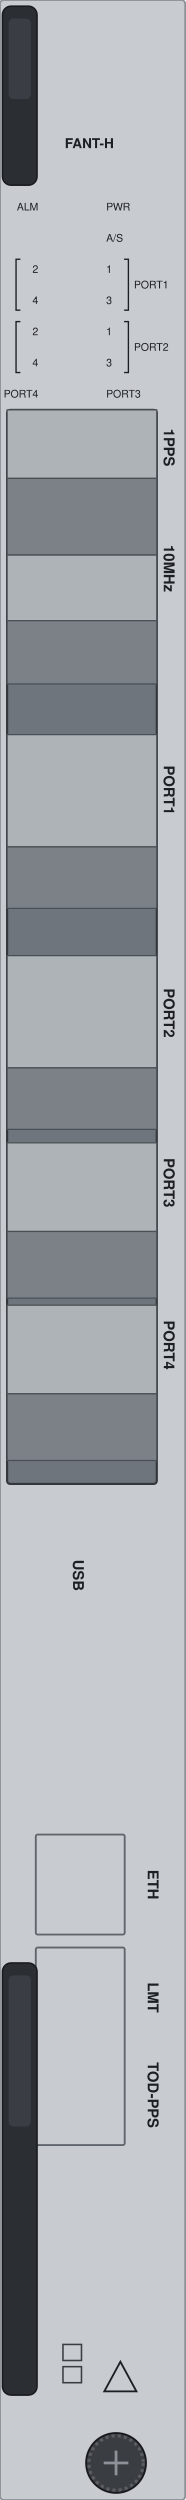
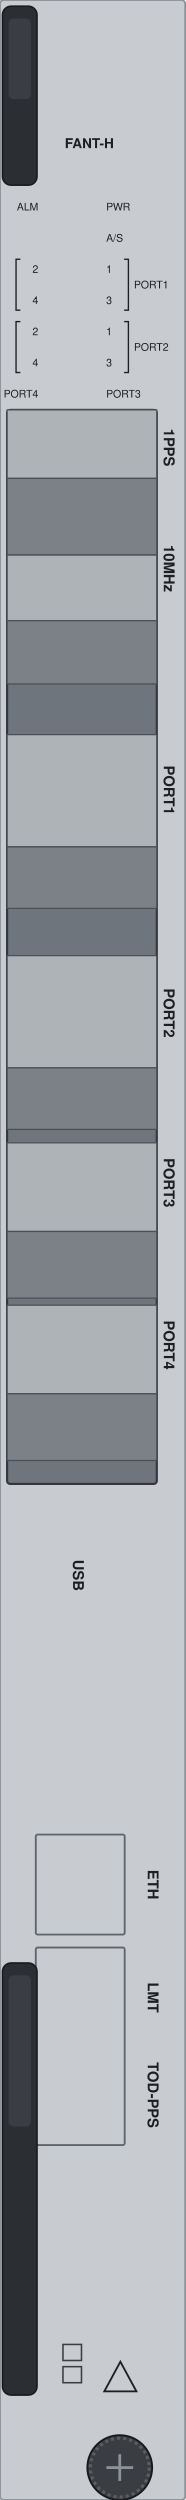
<svg xmlns="http://www.w3.org/2000/svg" width="30mm" height="405mm" viewBox="0 0 30 405">
  <rect id="face" x="0" y="0" width="30" height="405" rx="0.6" fill="#c8cbcf" stroke="#8d9298" stroke-width="0.3" />
  <g id="port-housing">
    <rect x="1.15" y="66.4" width="24.25" height="174" rx="0.5" fill="#6f757c" stroke="#33373c" stroke-width="0.35" />
    <rect id="pps-face" x="1.15" y="66.4" width="24.25" height="11.1" fill="#aeb3b8" stroke="#4a4f55" stroke-width="0.2" />
    <rect id="pps-return" x="1.15" y="77.5" width="24.25" height="12.42" fill="#7b8187" stroke="#4a4f55" stroke-width="0.2" />
    <rect id="gps-face" x="1.15" y="89.92" width="24.25" height="10.63" fill="#aeb3b8" stroke="#4a4f55" stroke-width="0.2" />
    <rect id="gps-return" x="1.15" y="100.55" width="24.25" height="10.25" fill="#7b8187" stroke="#4a4f55" stroke-width="0.2" />
    <rect id="qsfp1-face" x="1.15" y="119.01" width="24.25" height="18.19" fill="#aeb3b8" stroke="#4a4f55" stroke-width="0.2" />
    <rect id="qsfp1-return" x="1.15" y="137.2" width="24.25" height="9.96" fill="#7b8187" stroke="#4a4f55" stroke-width="0.2" />
    <rect id="qsfp2-face" x="1.15" y="154.81" width="24.25" height="18.19" fill="#aeb3b8" stroke="#4a4f55" stroke-width="0.2" />
    <rect id="qsfp2-return" x="1.15" y="173" width="24.25" height="9.96" fill="#7b8187" stroke="#4a4f55" stroke-width="0.2" />
    <rect id="sfp1-face" x="1.15" y="185.14" width="24.25" height="14.36" fill="#aeb3b8" stroke="#4a4f55" stroke-width="0.2" />
    <rect id="sfp1-return" x="1.15" y="199.5" width="24.25" height="10.8" fill="#7b8187" stroke="#4a4f55" stroke-width="0.2" />
    <rect id="sfp2-face" x="1.15" y="211.44" width="24.25" height="14.36" fill="#aeb3b8" stroke="#4a4f55" stroke-width="0.2" />
    <rect id="sfp2-return" x="1.15" y="225.8" width="24.25" height="10.8" fill="#7b8187" stroke="#4a4f55" stroke-width="0.2" />
  </g>
  <g id="jack-frames" fill="none" stroke="#5f656c" stroke-width="0.3">
    <rect x="5.8" y="297.2" width="14.4" height="16.2" rx="0.3" />
    <rect x="5.8" y="315.5" width="14.4" height="32.0" rx="0.3" />
  </g>
  <g id="lever-top">
    <rect x="0.4" y="1.0" width="5.6" height="29.0" rx="1.4" fill="#2b2e33" stroke="#17191c" stroke-width="0.25" />
    <rect x="1.4" y="3.0" width="3.6" height="13.05" rx="0.8" fill="#3a3e44" />
  </g>
  <g id="lever-bottom">
    <rect x="0.4" y="318.0" width="5.6" height="70.0" rx="1.4" fill="#2b2e33" stroke="#17191c" stroke-width="0.25" />
    <rect x="1.4" y="320.0" width="3.6" height="24.5" rx="0.8" fill="#3a3e44" />
  </g>
  <g id="screw-bottom">
-     <circle cx="18.8" cy="399.0" r="4.85" fill="#3a3d42" stroke="#17191c" stroke-width="0.3" />
-     <circle cx="18.8" cy="399.0" r="4.4" fill="none" stroke="#5a5e64" stroke-width="0.5" stroke-dasharray="0.5 0.5" />
-     <path d="M 16.8 399.0 L 20.8 399.0 M 18.8 397.0 L 18.8 401.0" stroke="#8d9298" stroke-width="0.45" />
+     <circle cx="19.4" cy="399.75" r="5.25" fill="#3a3d42" stroke="#17191c" stroke-width="0.3" />
+     <circle cx="19.4" cy="399.75" r="4.763" fill="none" stroke="#5a5e64" stroke-width="0.5" stroke-dasharray="0.5 0.5" />
+     <path d="M 17.235 399.75 L 21.565 399.75 M 19.4 397.585 L 19.4 401.915" stroke="#8d9298" stroke-width="0.45" />
  </g>
  <rect id="logo-zone" x="9.5" y="15.0" width="12.0" height="4.0" fill="none" />
  <g id="marks" fill="none" stroke="#3a3d42" stroke-width="0.25">
    <rect x="10.2" y="379.8" width="3.0" height="2.6" />
    <rect x="10.2" y="383.4" width="3.0" height="2.6" />
  </g>
  <g id="silkscreen" fill="#1c1f23" font-family="Helvetica, Arial, sans-serif">
    <path d="M 16.9 387.4 L 19.5 382.6 L 22.1 387.4 Z" fill="none" stroke="#1c1f23" stroke-width="0.3" />
    <text x="10.5" y="24.0" font-size="2.2" font-weight="bold">FANT-H</text>
    <text x="6.2" y="34.1" font-size="1.7" text-anchor="end">ALM</text>
    <text x="17.2" y="34.1" font-size="1.7">PWR</text>
    <text x="17.2" y="39.15" font-size="1.7">A/S</text>
    <text x="6.2" y="44.2" font-size="1.7" text-anchor="end">2</text>
    <text x="17.2" y="44.2" font-size="1.7">1</text>
    <text x="6.2" y="49.25" font-size="1.7" text-anchor="end">4</text>
    <text x="17.2" y="49.25" font-size="1.7">3</text>
    <text x="6.2" y="54.3" font-size="1.7" text-anchor="end">2</text>
    <text x="17.2" y="54.3" font-size="1.7">1</text>
    <text x="6.2" y="59.35" font-size="1.7" text-anchor="end">4</text>
    <text x="17.2" y="59.35" font-size="1.7">3</text>
    <text x="6.2" y="64.4" font-size="1.7" text-anchor="end">PORT4</text>
    <text x="17.2" y="64.4" font-size="1.7">PORT3</text>
    <path d="M 3.3 42.0 H 2.6 V 50.25 H 3.3" fill="none" stroke="#1c1f23" stroke-width="0.22" />
    <path d="M 20.1 42.0 H 20.8 V 50.25 H 20.1" fill="none" stroke="#1c1f23" stroke-width="0.22" />
    <text x="21.7" y="46.725" font-size="1.7">PORT1</text>
    <path d="M 3.3 52.1 H 2.6 V 60.35 H 3.3" fill="none" stroke="#1c1f23" stroke-width="0.22" />
    <path d="M 20.1 52.1 H 20.8 V 60.35 H 20.1" fill="none" stroke="#1c1f23" stroke-width="0.22" />
    <text x="21.7" y="56.825" font-size="1.7">PORT2</text>
    <text x="26.536" y="72.5" font-size="2.4" font-weight="bold" text-anchor="middle" transform="rotate(90 26.536 72.5)">1PPS</text>
    <text x="26.536" y="92.1" font-size="2.4" font-weight="bold" text-anchor="middle" transform="rotate(90 26.536 92.1)">10MHz</text>
    <text x="26.536" y="128.0" font-size="2.4" font-weight="bold" text-anchor="middle" transform="rotate(90 26.536 128.0)">PORT1</text>
    <text x="26.536" y="164.1" font-size="2.4" font-weight="bold" text-anchor="middle" transform="rotate(90 26.536 164.1)">PORT2</text>
    <text x="26.536" y="191.6" font-size="2.4" font-weight="bold" text-anchor="middle" transform="rotate(90 26.536 191.6)">PORT3</text>
    <text x="26.536" y="217.9" font-size="2.4" font-weight="bold" text-anchor="middle" transform="rotate(90 26.536 217.9)">PORT4</text>
    <text x="11.836" y="255.2" font-size="2.4" font-weight="bold" text-anchor="middle" transform="rotate(90 11.836 255.2)">USB</text>
    <text x="23.936" y="305.3" font-size="2.4" font-weight="bold" text-anchor="middle" transform="rotate(90 23.936 305.3)">ETH</text>
    <text x="23.936" y="323.6" font-size="2.4" font-weight="bold" text-anchor="middle" transform="rotate(90 23.936 323.6)">LMT</text>
    <text x="23.936" y="339.4" font-size="2.4" font-weight="bold" text-anchor="middle" transform="rotate(90 23.936 339.4)">TOD-PPS</text>
  </g>
</svg>
